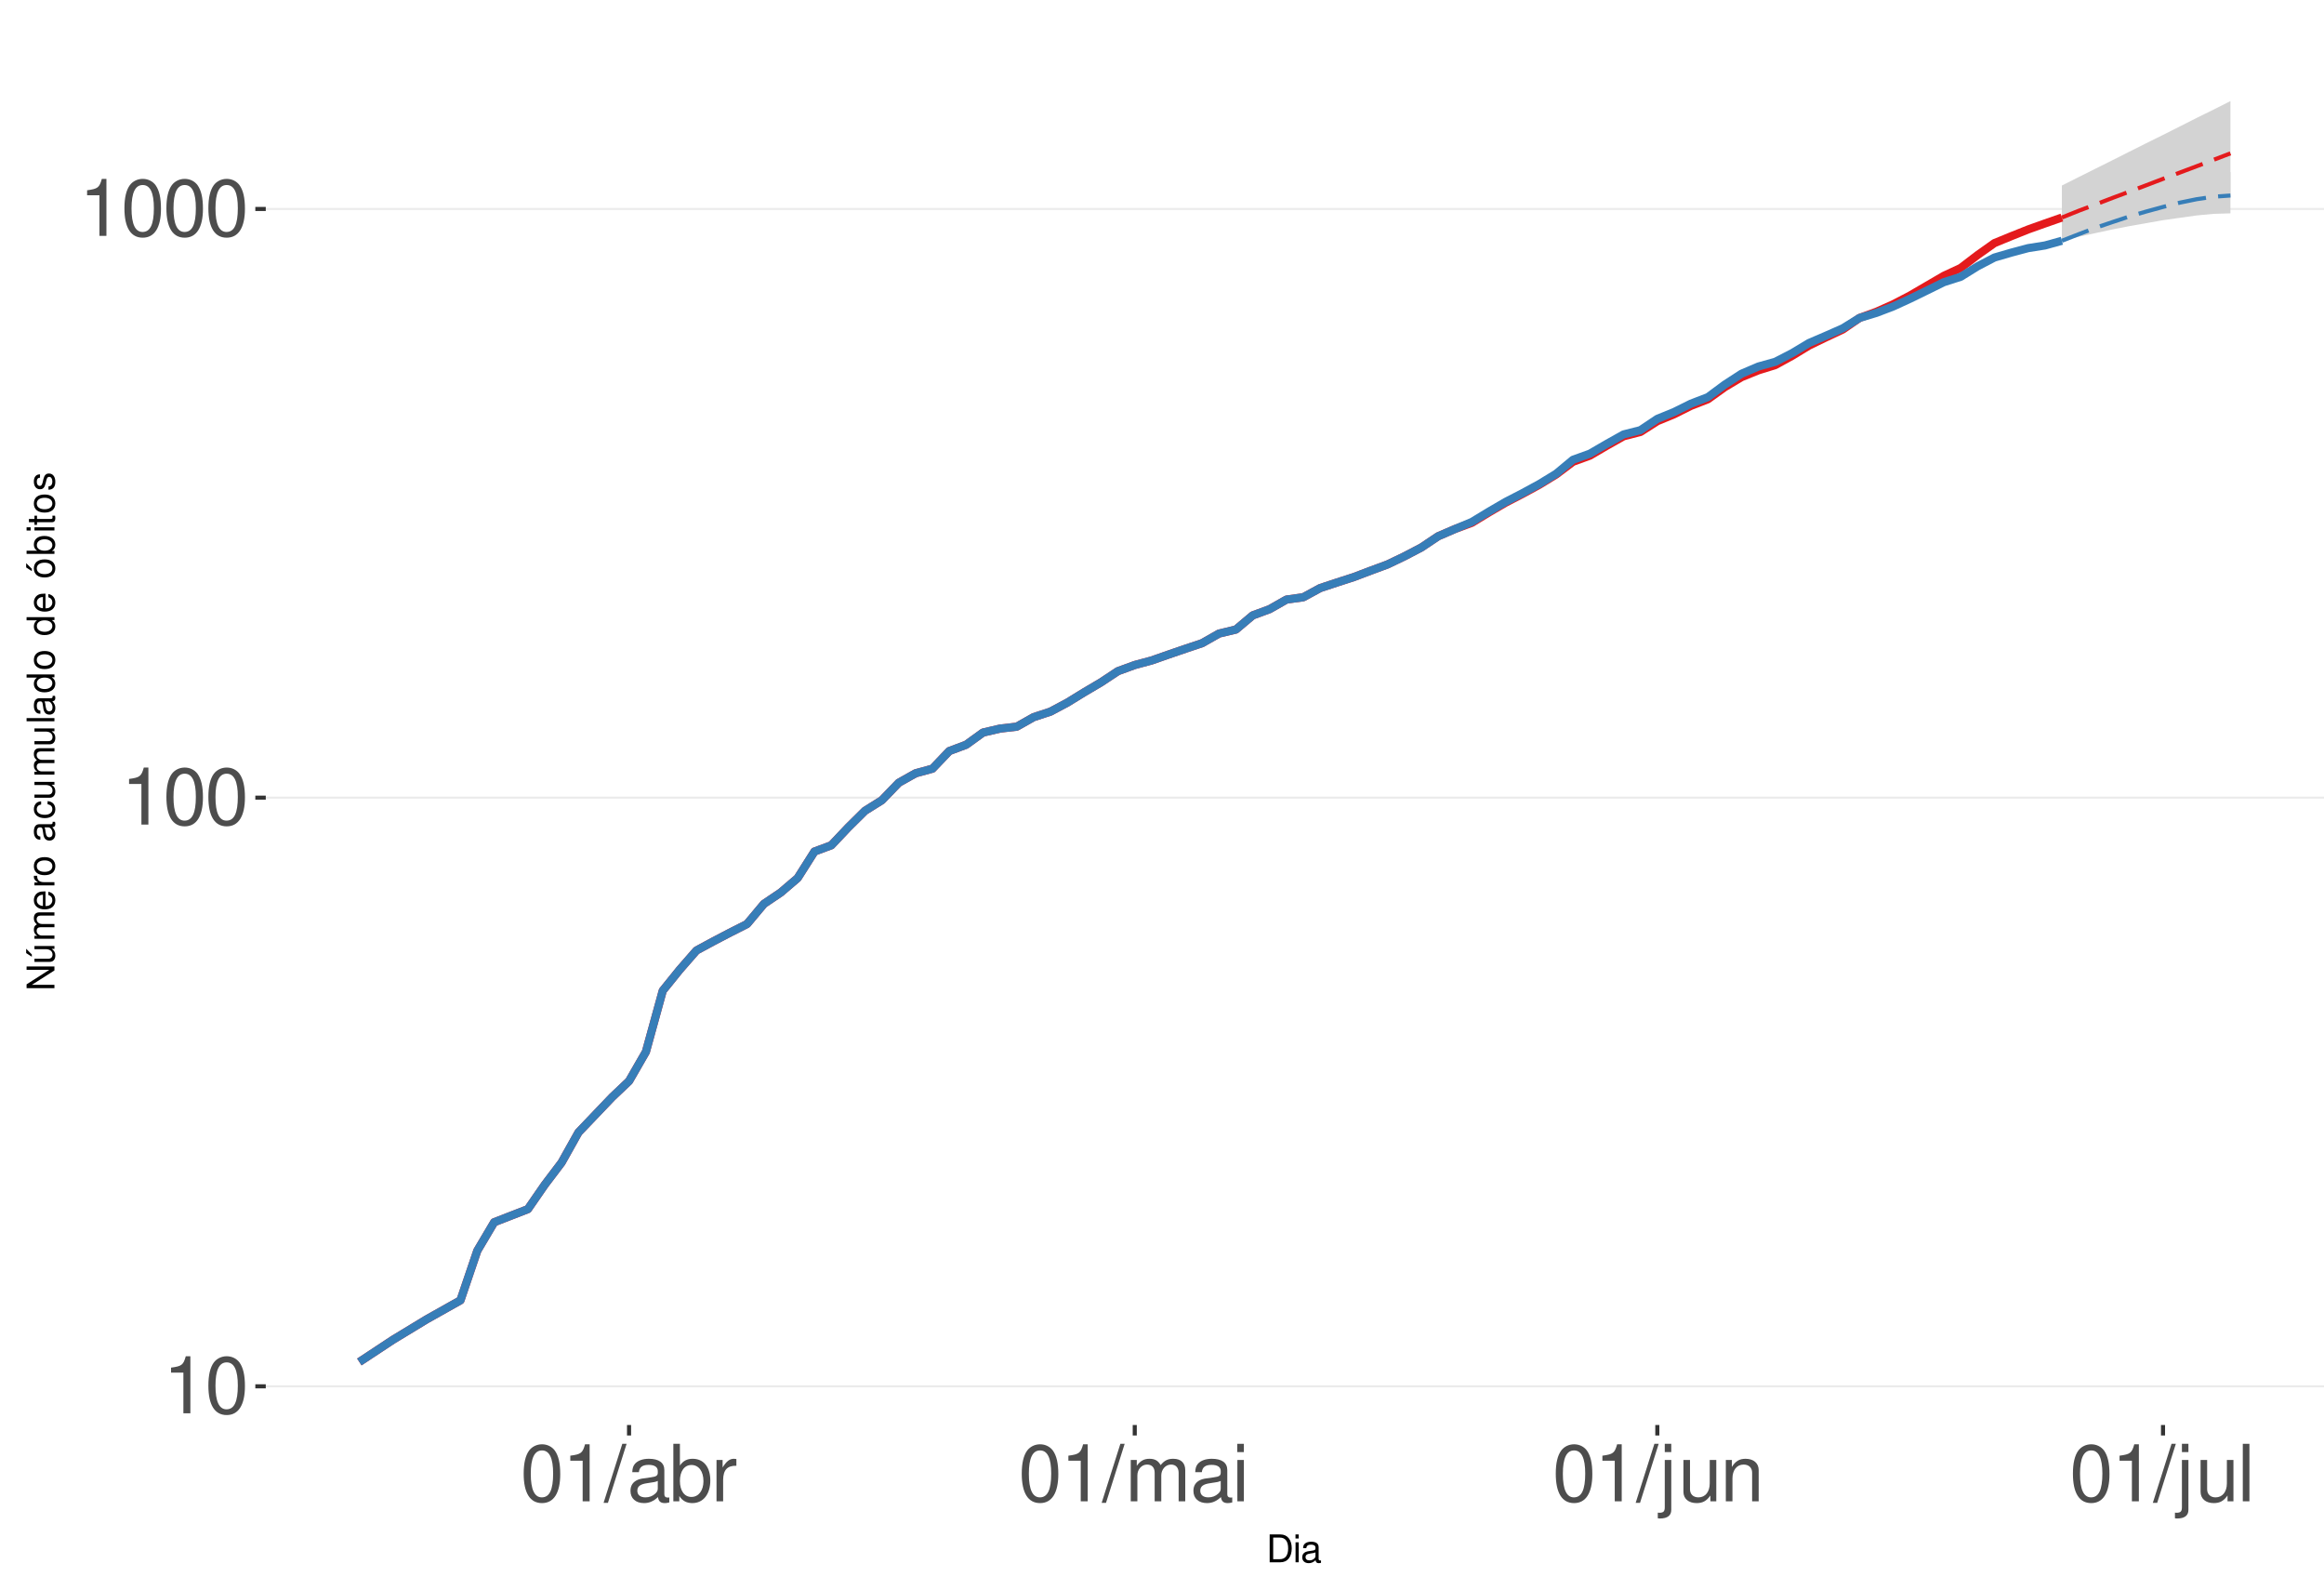
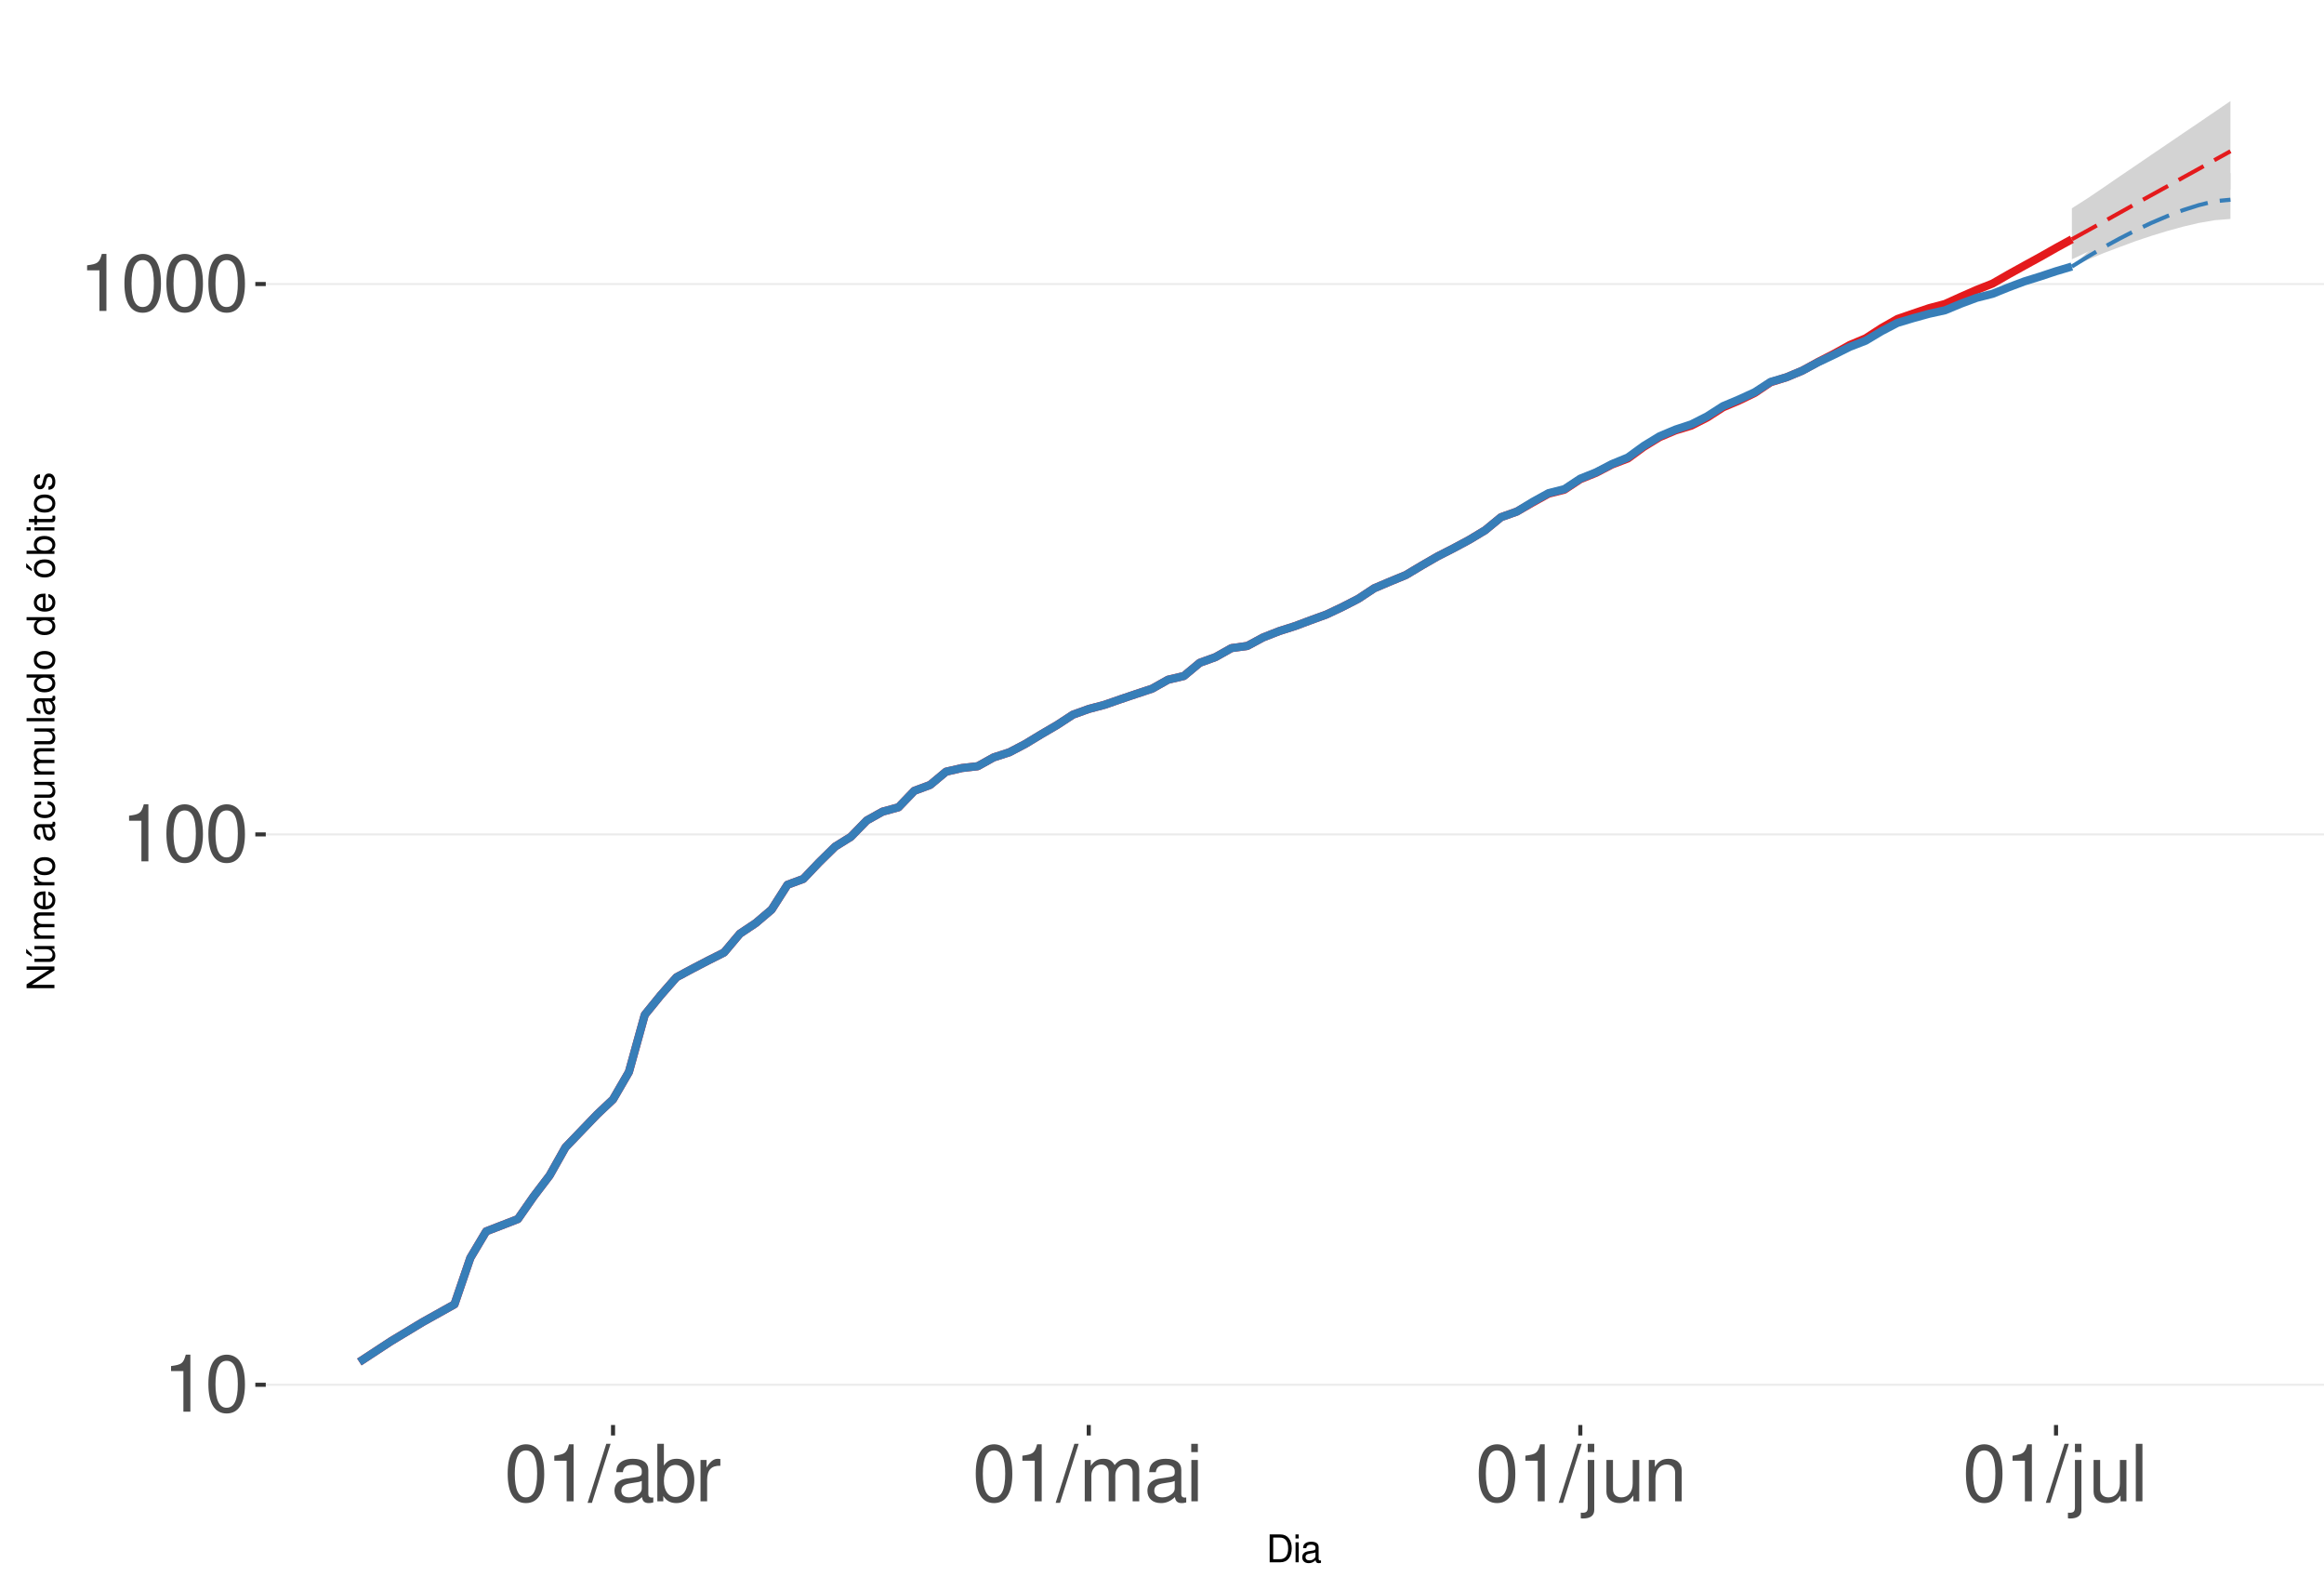
<svg xmlns="http://www.w3.org/2000/svg" xmlns:xlink="http://www.w3.org/1999/xlink" width="609pt" height="413pt" viewBox="0 0 609 413" version="1.1">
  <defs>
    <g>
      <symbol overflow="visible" id="glyph0-0">
        <path style="stroke:none;" d="" />
      </symbol>
      <symbol overflow="visible" id="glyph0-1">
        <path style="stroke:none;" d="M 5.344 -10.641 L 5.344 0 L 7.172 0 L 7.172 -14.938 L 5.969 -14.938 C 5.328 -12.641 4.922 -12.328 2.109 -11.953 L 2.109 -10.641 Z M 5.344 -10.641 " />
      </symbol>
      <symbol overflow="visible" id="glyph0-2">
        <path style="stroke:none;" d="M 5.688 -14.938 C 4.312 -14.938 3.078 -14.312 2.312 -13.297 C 1.359 -11.984 0.891 -10 0.891 -7.234 C 0.891 -2.188 2.547 0.469 5.688 0.469 C 8.781 0.469 10.469 -2.188 10.469 -7.109 C 10.469 -10 10.016 -11.938 9.047 -13.297 C 8.281 -14.328 7.062 -14.938 5.688 -14.938 Z M 5.688 -13.328 C 7.641 -13.328 8.609 -11.312 8.609 -7.266 C 8.609 -3.016 7.656 -1.031 5.641 -1.031 C 3.719 -1.031 2.75 -3.094 2.75 -7.203 C 2.75 -11.312 3.719 -13.328 5.688 -13.328 Z M 5.688 -13.328 " />
      </symbol>
      <symbol overflow="visible" id="glyph0-3">
        <path style="stroke:none;" d="M 4.734 -15.062 L -0.172 0.406 L 0.969 0.406 L 5.859 -15.062 Z M 4.734 -15.062 " />
      </symbol>
      <symbol overflow="visible" id="glyph0-4">
        <path style="stroke:none;" d="M 11.047 -1.016 C 10.859 -0.969 10.781 -0.969 10.672 -0.969 C 10.078 -0.969 9.75 -1.281 9.75 -1.812 L 9.75 -8.188 C 9.75 -10.094 8.344 -11.141 5.688 -11.141 C 4.094 -11.141 2.828 -10.672 2.094 -9.875 C 1.594 -9.312 1.391 -8.703 1.344 -7.625 L 3.078 -7.625 C 3.219 -8.938 4 -9.547 5.625 -9.547 C 7.188 -9.547 8.031 -8.969 8.031 -7.938 L 8.031 -7.484 C 8.016 -6.734 7.641 -6.469 6.234 -6.281 C 3.797 -5.969 3.422 -5.891 2.766 -5.625 C 1.516 -5.078 0.875 -4.125 0.875 -2.734 C 0.875 -0.766 2.234 0.469 4.422 0.469 C 5.781 0.469 6.875 0 8.094 -1.109 C 8.219 0 8.766 0.469 9.875 0.469 C 10.25 0.469 10.469 0.438 11.047 0.297 Z M 8.031 -3.406 C 8.031 -2.828 7.875 -2.484 7.359 -2 C 6.656 -1.359 5.797 -1.031 4.797 -1.031 C 3.453 -1.031 2.672 -1.672 2.672 -2.766 C 2.672 -3.906 3.406 -4.484 5.266 -4.75 C 7.109 -5 7.453 -5.078 8.031 -5.344 Z M 8.031 -3.406 " />
      </symbol>
      <symbol overflow="visible" id="glyph0-5">
        <path style="stroke:none;" d="M 1.109 -15.062 L 1.109 0 L 2.672 0 L 2.672 -1.391 C 3.484 -0.125 4.578 0.469 6.094 0.469 C 8.938 0.469 10.797 -1.859 10.797 -5.453 C 10.797 -8.969 9.047 -11.141 6.172 -11.141 C 4.688 -11.141 3.641 -10.578 2.828 -9.359 L 2.828 -15.062 Z M 5.844 -9.516 C 7.766 -9.516 9 -7.844 9 -5.266 C 9 -2.812 7.719 -1.141 5.844 -1.141 C 4 -1.141 2.828 -2.781 2.828 -5.328 C 2.828 -7.875 4 -9.516 5.844 -9.516 Z M 5.844 -9.516 " />
      </symbol>
      <symbol overflow="visible" id="glyph0-6">
        <path style="stroke:none;" d="M 1.422 -10.828 L 1.422 0 L 3.156 0 L 3.156 -5.625 C 3.188 -8.219 4.25 -9.375 6.625 -9.312 L 6.625 -11.078 C 6.344 -11.109 6.172 -11.141 5.969 -11.141 C 4.859 -11.141 4 -10.469 3.016 -8.859 L 3.016 -10.828 Z M 1.422 -10.828 " />
      </symbol>
      <symbol overflow="visible" id="glyph0-7">
        <path style="stroke:none;" d="M 1.453 -10.828 L 1.453 0 L 3.188 0 L 3.188 -6.797 C 3.188 -8.359 4.312 -9.625 5.719 -9.625 C 7 -9.625 7.719 -8.844 7.719 -7.453 L 7.719 0 L 9.453 0 L 9.453 -6.797 C 9.453 -8.359 10.594 -9.625 12 -9.625 C 13.266 -9.625 14 -8.812 14 -7.453 L 14 0 L 15.734 0 L 15.734 -8.125 C 15.734 -10.062 14.625 -11.141 12.594 -11.141 C 11.156 -11.141 10.281 -10.703 9.281 -9.484 C 8.641 -10.641 7.766 -11.141 6.359 -11.141 C 4.922 -11.141 3.953 -10.594 3.031 -9.297 L 3.031 -10.828 Z M 1.453 -10.828 " />
      </symbol>
      <symbol overflow="visible" id="glyph0-8">
        <path style="stroke:none;" d="M 3.094 -10.828 L 1.391 -10.828 L 1.391 0 L 3.094 0 Z M 3.094 -15.062 L 1.359 -15.062 L 1.359 -12.891 L 3.094 -12.891 Z M 3.094 -15.062 " />
      </symbol>
      <symbol overflow="visible" id="glyph0-9">
        <path style="stroke:none;" d="M 1.453 -10.828 L 1.453 1.562 C 1.453 2.641 1.109 3 0.047 3 C -0.078 3 -0.141 3 -0.375 2.969 L -0.375 4.438 C -0.172 4.484 -0.062 4.5 0.203 4.5 C 2.141 4.5 3.156 3.734 3.156 2.25 L 3.156 -10.828 Z M 3.156 -15.062 L 1.453 -15.062 L 1.453 -12.891 L 3.156 -12.891 Z M 3.156 -15.062 " />
      </symbol>
      <symbol overflow="visible" id="glyph0-10">
        <path style="stroke:none;" d="M 9.953 0 L 9.953 -10.828 L 8.234 -10.828 L 8.234 -4.688 C 8.234 -2.484 7.078 -1.031 5.281 -1.031 C 3.922 -1.031 3.062 -1.859 3.062 -3.156 L 3.062 -10.828 L 1.344 -10.828 L 1.344 -2.484 C 1.344 -0.688 2.688 0.469 4.797 0.469 C 6.375 0.469 7.391 -0.078 8.406 -1.516 L 8.406 0 Z M 9.953 0 " />
      </symbol>
      <symbol overflow="visible" id="glyph0-11">
        <path style="stroke:none;" d="M 1.453 -10.828 L 1.453 0 L 3.188 0 L 3.188 -5.969 C 3.188 -8.188 4.344 -9.625 6.109 -9.625 C 7.484 -9.625 8.344 -8.797 8.344 -7.5 L 8.344 0 L 10.062 0 L 10.062 -8.188 C 10.062 -9.984 8.719 -11.141 6.625 -11.141 C 5.016 -11.141 3.984 -10.516 3.031 -9 L 3.031 -10.828 Z M 1.453 -10.828 " />
      </symbol>
      <symbol overflow="visible" id="glyph0-12">
        <path style="stroke:none;" d="M 3.141 -15.062 L 1.406 -15.062 L 1.406 0 L 3.141 0 Z M 3.141 -15.062 " />
      </symbol>
      <symbol overflow="visible" id="glyph1-0">
        <path style="stroke:none;" d="" />
      </symbol>
      <symbol overflow="visible" id="glyph1-1">
        <path style="stroke:none;" d="M 0.891 0 L 3.703 0 C 5.547 0 6.672 -1.375 6.672 -3.656 C 6.672 -5.906 5.547 -7.297 3.703 -7.297 L 0.891 -7.297 Z M 1.812 -0.812 L 1.812 -6.469 L 3.547 -6.469 C 4.984 -6.469 5.734 -5.5 5.734 -3.641 C 5.734 -1.797 4.984 -0.812 3.547 -0.812 Z M 1.812 -0.812 " />
      </symbol>
      <symbol overflow="visible" id="glyph1-2">
        <path style="stroke:none;" d="M 1.5 -5.234 L 0.672 -5.234 L 0.672 0 L 1.5 0 Z M 1.5 -7.297 L 0.656 -7.297 L 0.656 -6.234 L 1.5 -6.234 Z M 1.5 -7.297 " />
      </symbol>
      <symbol overflow="visible" id="glyph1-3">
        <path style="stroke:none;" d="M 5.344 -0.484 C 5.266 -0.469 5.219 -0.469 5.172 -0.469 C 4.875 -0.469 4.719 -0.625 4.719 -0.875 L 4.719 -3.953 C 4.719 -4.891 4.047 -5.391 2.75 -5.391 C 1.984 -5.391 1.375 -5.172 1.016 -4.781 C 0.766 -4.516 0.672 -4.203 0.656 -3.688 L 1.484 -3.688 C 1.562 -4.328 1.938 -4.625 2.719 -4.625 C 3.484 -4.625 3.891 -4.344 3.891 -3.844 L 3.891 -3.625 C 3.875 -3.266 3.703 -3.125 3.016 -3.047 C 1.844 -2.891 1.656 -2.844 1.344 -2.719 C 0.734 -2.453 0.422 -2 0.422 -1.312 C 0.422 -0.375 1.078 0.234 2.141 0.234 C 2.797 0.234 3.328 0 3.922 -0.547 C 3.984 0 4.234 0.234 4.781 0.234 C 4.953 0.234 5.062 0.203 5.344 0.141 Z M 3.891 -1.656 C 3.891 -1.375 3.812 -1.203 3.562 -0.969 C 3.219 -0.656 2.812 -0.5 2.312 -0.5 C 1.672 -0.5 1.297 -0.812 1.297 -1.344 C 1.297 -1.891 1.656 -2.172 2.547 -2.297 C 3.438 -2.422 3.609 -2.453 3.891 -2.594 Z M 3.891 -1.656 " />
      </symbol>
      <symbol overflow="visible" id="glyph2-0">
        <path style="stroke:none;" d="" />
      </symbol>
      <symbol overflow="visible" id="glyph2-1">
        <path style="stroke:none;" d="M -7.297 -6.453 L -7.297 -5.578 L -1.328 -5.578 L -7.297 -1.766 L -7.297 -0.766 L 0 -0.766 L 0 -1.641 L -5.906 -1.641 L 0 -5.406 L 0 -6.453 Z M -7.297 -6.453 " />
      </symbol>
      <symbol overflow="visible" id="glyph2-2">
        <path style="stroke:none;" d="M 0 -4.812 L -5.234 -4.812 L -5.234 -3.984 L -2.266 -3.984 C -1.203 -3.984 -0.5 -3.438 -0.5 -2.562 C -0.5 -1.906 -0.906 -1.484 -1.531 -1.484 L -5.234 -1.484 L -5.234 -0.656 L -1.203 -0.656 C -0.328 -0.656 0.234 -1.297 0.234 -2.312 C 0.234 -3.094 -0.047 -3.578 -0.734 -4.062 L 0 -4.062 Z M -7.406 -2.953 L -5.922 -2 L -5.922 -2.594 L -7.406 -4.094 Z M -7.406 -2.953 " />
      </symbol>
      <symbol overflow="visible" id="glyph2-3">
        <path style="stroke:none;" d="M -5.234 -0.703 L 0 -0.703 L 0 -1.547 L -3.297 -1.547 C -4.047 -1.547 -4.656 -2.094 -4.656 -2.766 C -4.656 -3.391 -4.281 -3.734 -3.609 -3.734 L 0 -3.734 L 0 -4.578 L -3.297 -4.578 C -4.047 -4.578 -4.656 -5.125 -4.656 -5.812 C -4.656 -6.422 -4.266 -6.781 -3.609 -6.781 L 0 -6.781 L 0 -7.625 L -3.938 -7.625 C -4.875 -7.625 -5.391 -7.078 -5.391 -6.094 C -5.391 -5.406 -5.188 -4.984 -4.594 -4.484 C -5.156 -4.188 -5.391 -3.766 -5.391 -3.078 C -5.391 -2.375 -5.125 -1.906 -4.5 -1.469 L -5.234 -1.469 Z M -5.234 -0.703 " />
      </symbol>
      <symbol overflow="visible" id="glyph2-4">
        <path style="stroke:none;" d="M -2.344 -5.125 C -3.141 -5.125 -3.625 -5.062 -4.016 -4.922 C -4.875 -4.578 -5.391 -3.781 -5.391 -2.797 C -5.391 -1.344 -4.281 -0.406 -2.547 -0.406 C -0.812 -0.406 0.234 -1.297 0.234 -2.781 C 0.234 -3.984 -0.453 -4.812 -1.594 -5.016 L -1.594 -4.188 C -0.906 -3.953 -0.547 -3.484 -0.547 -2.812 C -0.547 -2.281 -0.781 -1.828 -1.219 -1.547 C -1.516 -1.344 -1.812 -1.281 -2.344 -1.266 Z M -3.016 -1.297 C -3.984 -1.359 -4.625 -1.953 -4.625 -2.797 C -4.625 -3.641 -3.953 -4.234 -3.016 -4.234 Z M -3.016 -1.297 " />
      </symbol>
      <symbol overflow="visible" id="glyph2-5">
        <path style="stroke:none;" d="M -5.234 -0.688 L 0 -0.688 L 0 -1.531 L -2.719 -1.531 C -3.984 -1.547 -4.547 -2.062 -4.516 -3.203 L -5.359 -3.203 C -5.375 -3.062 -5.391 -2.984 -5.391 -2.891 C -5.391 -2.344 -5.062 -1.938 -4.297 -1.453 L -5.234 -1.453 Z M -5.234 -0.688 " />
      </symbol>
      <symbol overflow="visible" id="glyph2-6">
        <path style="stroke:none;" d="M -5.391 -2.719 C -5.391 -1.234 -4.344 -0.359 -2.578 -0.359 C -0.812 -0.359 0.234 -1.234 0.234 -2.734 C 0.234 -4.203 -0.812 -5.094 -2.547 -5.094 C -4.359 -5.094 -5.391 -4.234 -5.391 -2.719 Z M -4.625 -2.734 C -4.625 -3.672 -3.844 -4.234 -2.547 -4.234 C -1.312 -4.234 -0.547 -3.656 -0.547 -2.734 C -0.547 -1.797 -1.312 -1.234 -2.578 -1.234 C -3.844 -1.234 -4.625 -1.797 -4.625 -2.734 Z M -4.625 -2.734 " />
      </symbol>
      <symbol overflow="visible" id="glyph2-7">
        <path style="stroke:none;" d="" />
      </symbol>
      <symbol overflow="visible" id="glyph2-8">
        <path style="stroke:none;" d="M -0.484 -5.344 C -0.469 -5.266 -0.469 -5.219 -0.469 -5.172 C -0.469 -4.875 -0.625 -4.719 -0.875 -4.719 L -3.953 -4.719 C -4.891 -4.719 -5.391 -4.047 -5.391 -2.75 C -5.391 -1.984 -5.172 -1.375 -4.781 -1.016 C -4.516 -0.766 -4.203 -0.672 -3.688 -0.656 L -3.688 -1.484 C -4.328 -1.562 -4.625 -1.938 -4.625 -2.719 C -4.625 -3.484 -4.344 -3.891 -3.844 -3.891 L -3.625 -3.891 C -3.266 -3.875 -3.125 -3.703 -3.047 -3.016 C -2.891 -1.844 -2.844 -1.656 -2.719 -1.344 C -2.453 -0.734 -2 -0.422 -1.312 -0.422 C -0.375 -0.422 0.234 -1.078 0.234 -2.141 C 0.234 -2.797 0 -3.328 -0.547 -3.922 C 0 -3.984 0.234 -4.234 0.234 -4.781 C 0.234 -4.953 0.203 -5.062 0.141 -5.344 Z M -1.656 -3.891 C -1.375 -3.891 -1.203 -3.812 -0.969 -3.562 C -0.656 -3.219 -0.5 -2.812 -0.5 -2.312 C -0.5 -1.672 -0.812 -1.297 -1.344 -1.297 C -1.891 -1.297 -2.172 -1.656 -2.297 -2.547 C -2.422 -3.438 -2.453 -3.609 -2.594 -3.891 Z M -1.656 -3.891 " />
      </symbol>
      <symbol overflow="visible" id="glyph2-9">
        <path style="stroke:none;" d="M -3.484 -4.703 C -3.984 -4.672 -4.312 -4.562 -4.609 -4.359 C -5.094 -4 -5.391 -3.375 -5.391 -2.641 C -5.391 -1.219 -4.266 -0.312 -2.531 -0.312 C -0.844 -0.312 0.234 -1.203 0.234 -2.625 C 0.234 -3.875 -0.516 -4.672 -1.797 -4.766 L -1.797 -3.938 C -0.953 -3.797 -0.547 -3.359 -0.547 -2.656 C -0.547 -1.734 -1.297 -1.188 -2.531 -1.188 C -3.844 -1.188 -4.625 -1.719 -4.625 -2.625 C -4.625 -3.328 -4.203 -3.766 -3.484 -3.875 Z M -3.484 -4.703 " />
      </symbol>
      <symbol overflow="visible" id="glyph2-10">
        <path style="stroke:none;" d="M 0 -4.812 L -5.234 -4.812 L -5.234 -3.984 L -2.266 -3.984 C -1.203 -3.984 -0.5 -3.438 -0.5 -2.562 C -0.5 -1.906 -0.906 -1.484 -1.531 -1.484 L -5.234 -1.484 L -5.234 -0.656 L -1.203 -0.656 C -0.328 -0.656 0.234 -1.297 0.234 -2.312 C 0.234 -3.094 -0.047 -3.578 -0.734 -4.062 L 0 -4.062 Z M 0 -4.812 " />
      </symbol>
      <symbol overflow="visible" id="glyph2-11">
        <path style="stroke:none;" d="M -7.297 -1.516 L -7.297 -0.688 L 0 -0.688 L 0 -1.516 Z M -7.297 -1.516 " />
      </symbol>
      <symbol overflow="visible" id="glyph2-12">
        <path style="stroke:none;" d="M -7.297 -4.953 L -7.297 -4.125 L -4.578 -4.125 C -5.109 -3.766 -5.391 -3.203 -5.391 -2.516 C -5.391 -1.156 -4.297 -0.266 -2.625 -0.266 C -0.859 -0.266 0.234 -1.125 0.234 -2.547 C 0.234 -3.266 -0.047 -3.766 -0.688 -4.203 L 0 -4.203 L 0 -4.953 Z M -4.609 -2.656 C -4.609 -3.547 -3.812 -4.125 -2.562 -4.125 C -1.344 -4.125 -0.547 -3.547 -0.547 -2.656 C -0.547 -1.734 -1.359 -1.125 -2.578 -1.125 C -3.797 -1.125 -4.609 -1.734 -4.609 -2.656 Z M -4.609 -2.656 " />
      </symbol>
      <symbol overflow="visible" id="glyph2-13">
        <path style="stroke:none;" d="M -5.391 -2.719 C -5.391 -1.234 -4.344 -0.359 -2.578 -0.359 C -0.812 -0.359 0.234 -1.234 0.234 -2.734 C 0.234 -4.203 -0.812 -5.094 -2.547 -5.094 C -4.359 -5.094 -5.391 -4.234 -5.391 -2.719 Z M -4.625 -2.734 C -4.625 -3.672 -3.844 -4.234 -2.547 -4.234 C -1.312 -4.234 -0.547 -3.656 -0.547 -2.734 C -0.547 -1.797 -1.312 -1.234 -2.578 -1.234 C -3.844 -1.234 -4.625 -1.797 -4.625 -2.734 Z M -7.406 -2.984 L -5.922 -2.016 L -5.922 -2.625 L -7.406 -4.109 Z M -7.406 -2.984 " />
      </symbol>
      <symbol overflow="visible" id="glyph2-14">
        <path style="stroke:none;" d="M -7.297 -0.547 L 0 -0.547 L 0 -1.297 L -0.672 -1.297 C -0.062 -1.688 0.234 -2.219 0.234 -2.953 C 0.234 -4.328 -0.906 -5.234 -2.641 -5.234 C -4.344 -5.234 -5.391 -4.375 -5.391 -2.984 C -5.391 -2.266 -5.125 -1.766 -4.531 -1.375 L -7.297 -1.375 Z M -4.609 -2.828 C -4.609 -3.766 -3.797 -4.359 -2.547 -4.359 C -1.359 -4.359 -0.547 -3.734 -0.547 -2.828 C -0.547 -1.938 -1.344 -1.375 -2.578 -1.375 C -3.812 -1.375 -4.609 -1.938 -4.609 -2.828 Z M -4.609 -2.828 " />
      </symbol>
      <symbol overflow="visible" id="glyph2-15">
        <path style="stroke:none;" d="M -5.234 -1.5 L -5.234 -0.672 L 0 -0.672 L 0 -1.5 Z M -7.297 -1.5 L -7.297 -0.656 L -6.234 -0.656 L -6.234 -1.5 Z M -7.297 -1.5 " />
      </symbol>
      <symbol overflow="visible" id="glyph2-16">
        <path style="stroke:none;" d="M -5.234 -2.547 L -5.234 -1.688 L -6.688 -1.688 L -6.688 -0.844 L -5.234 -0.844 L -5.234 -0.141 L -4.562 -0.141 L -4.562 -0.844 L -0.594 -0.844 C -0.062 -0.844 0.234 -1.203 0.234 -1.859 C 0.234 -2.078 0.203 -2.266 0.156 -2.547 L -0.547 -2.547 C -0.516 -2.422 -0.5 -2.312 -0.5 -2.141 C -0.5 -1.781 -0.594 -1.688 -0.969 -1.688 L -4.562 -1.688 L -4.562 -2.547 Z M -5.234 -2.547 " />
      </symbol>
      <symbol overflow="visible" id="glyph2-17">
        <path style="stroke:none;" d="M -3.781 -4.375 C -4.812 -4.375 -5.391 -3.688 -5.391 -2.484 C -5.391 -1.266 -4.766 -0.469 -3.797 -0.469 C -2.969 -0.469 -2.578 -0.891 -2.281 -2.125 L -2.094 -2.906 C -1.953 -3.484 -1.734 -3.719 -1.375 -3.719 C -0.875 -3.719 -0.547 -3.234 -0.547 -2.5 C -0.547 -2.047 -0.672 -1.672 -0.891 -1.453 C -1.047 -1.328 -1.188 -1.266 -1.562 -1.219 L -1.562 -0.344 C -0.344 -0.375 0.234 -1.062 0.234 -2.438 C 0.234 -3.75 -0.422 -4.594 -1.438 -4.594 C -2.203 -4.594 -2.641 -4.156 -2.891 -3.109 L -3.078 -2.312 C -3.234 -1.625 -3.453 -1.344 -3.828 -1.344 C -4.312 -1.344 -4.625 -1.766 -4.625 -2.453 C -4.625 -3.125 -4.328 -3.484 -3.781 -3.5 Z M -3.781 -4.375 " />
      </symbol>
    </g>
    <clipPath id="clip1">
      <path d="M 69.645 9.961 L 609 9.961 L 609 373.328 L 69.645 373.328 Z M 69.645 9.961 " />
    </clipPath>
    <clipPath id="clip2">
      <path d="M 69.645 362 L 609 362 L 609 364 L 69.645 364 Z M 69.645 362 " />
    </clipPath>
    <clipPath id="clip3">
-       <path d="M 69.645 208 L 609 208 L 609 210 L 69.645 210 Z M 69.645 208 " />
+       <path d="M 69.645 218 L 609 218 L 609 219 L 69.645 219 Z M 69.645 218 " />
    </clipPath>
    <clipPath id="clip4">
-       <path d="M 69.645 54 L 609 54 L 609 56 L 69.645 56 Z M 69.645 54 " />
+       <path d="M 69.645 74 L 609 74 L 609 75 L 69.645 75 Z M 69.645 74 " />
    </clipPath>
  </defs>
  <g id="surface333">
    <rect x="0" y="0" width="609" height="413" style="fill:rgb(100%,100%,100%);fill-opacity:1;stroke:none;" />
    <rect x="0" y="0" width="609" height="413" style="fill:rgb(100%,100%,100%);fill-opacity:1;stroke:none;" />
    <path style="fill:none;stroke-width:1.067;stroke-linecap:round;stroke-linejoin:round;stroke:rgb(100%,100%,100%);stroke-opacity:1;stroke-miterlimit:10;" d="M 0 413 L 609 413 L 609 0 L 0 0 Z M 0 413 " />
    <g clip-path="url(#clip1)" clip-rule="nonzero">
      <path style=" stroke:none;fill-rule:nonzero;fill:rgb(100%,100%,100%);fill-opacity:1;" d="M 69.645 373.328 L 609 373.328 L 609 9.961 L 69.645 9.961 Z M 69.645 373.328 " />
    </g>
    <g clip-path="url(#clip2)" clip-rule="nonzero">
-       <path style="fill:none;stroke-width:0.533;stroke-linecap:butt;stroke-linejoin:round;stroke:rgb(92.157%,92.157%,92.157%);stroke-opacity:1;stroke-miterlimit:10;" d="M 69.645 363.195 L 609 363.195 " />
+       <path style="fill:none;stroke-width:0.533;stroke-linecap:butt;stroke-linejoin:round;stroke:rgb(92.157%,92.157%,92.157%);stroke-opacity:1;stroke-miterlimit:10;" d="M 69.645 362.781 L 609 362.781 " />
    </g>
    <g clip-path="url(#clip3)" clip-rule="nonzero">
-       <path style="fill:none;stroke-width:0.533;stroke-linecap:butt;stroke-linejoin:round;stroke:rgb(92.157%,92.157%,92.157%);stroke-opacity:1;stroke-miterlimit:10;" d="M 69.645 208.969 L 609 208.969 " />
+       <path style="fill:none;stroke-width:0.533;stroke-linecap:butt;stroke-linejoin:round;stroke:rgb(92.157%,92.157%,92.157%);stroke-opacity:1;stroke-miterlimit:10;" d="M 69.645 218.598 L 609 218.598 " />
    </g>
    <g clip-path="url(#clip4)" clip-rule="nonzero">
-       <path style="fill:none;stroke-width:0.533;stroke-linecap:butt;stroke-linejoin:round;stroke:rgb(92.157%,92.157%,92.157%);stroke-opacity:1;stroke-miterlimit:10;" d="M 69.645 54.746 L 609 54.746 " />
-     </g>
-     <path style=" stroke:none;fill-rule:nonzero;fill:rgb(82.745%,82.745%,82.745%);fill-opacity:1;" d="M 540.312 48.605 L 544.727 46.379 L 549.145 44.172 L 553.562 41.977 L 557.98 39.746 L 562.398 37.531 L 566.816 35.34 L 571.23 33.121 L 575.648 30.883 L 580.066 28.711 L 584.484 26.48 L 584.484 51.414 L 580.066 52.504 L 575.648 53.68 L 571.23 54.812 L 566.816 55.961 L 562.398 57.129 L 557.98 58.25 L 553.562 59.391 L 549.145 60.547 L 544.727 61.652 L 540.312 63.004 Z M 540.312 48.605 " />
-     <path style=" stroke:none;fill-rule:nonzero;fill:rgb(82.745%,82.745%,82.745%);fill-opacity:1;" d="M 540.312 63.078 L 544.727 60.328 L 549.145 57.828 L 553.562 55.484 L 557.98 53.285 L 562.398 51.285 L 566.816 49.465 L 571.23 47.875 L 575.648 46.5 L 580.066 45.559 L 584.484 45.094 L 584.484 55.895 L 580.066 56.027 L 575.648 56.441 L 571.23 57.062 L 566.816 57.688 L 562.398 58.461 L 557.98 59.246 L 553.562 60.109 L 549.145 61.062 L 544.727 62.023 Z M 540.312 63.078 " />
-     <path style="fill:none;stroke-width:2.134;stroke-linecap:butt;stroke-linejoin:round;stroke:rgb(89.412%,10.196%,10.98%);stroke-opacity:1;stroke-miterlimit:10;" d="M 94.16 356.812 L 102.996 350.984 L 111.832 345.621 L 120.664 340.66 L 125.082 327.656 L 129.5 320.203 L 138.336 316.77 L 142.75 310.387 L 147.168 304.559 L 151.586 296.668 L 160.422 287.414 L 164.84 283.227 L 169.254 275.566 L 173.672 259.543 L 178.09 254.07 L 182.508 249.012 L 186.926 246.621 L 191.344 244.312 L 195.758 242.078 L 200.176 236.801 L 204.594 233.824 L 209.012 230.051 L 213.43 223.086 L 217.848 221.449 L 222.262 216.777 L 226.68 212.406 L 231.098 209.645 L 235.516 205.066 L 239.934 202.586 L 244.352 201.379 L 248.766 196.758 L 253.184 195.105 L 257.602 191.914 L 262.02 190.883 L 266.438 190.375 L 270.855 187.883 L 275.27 186.434 L 279.688 184.082 L 284.105 181.367 L 288.523 178.758 L 292.941 175.836 L 297.359 174.223 L 301.773 173.035 L 306.191 171.488 L 310.609 169.973 L 315.027 168.492 L 319.445 165.98 L 323.863 164.93 L 328.277 161.219 L 332.695 159.594 L 337.113 157.078 L 341.531 156.465 L 345.949 154.062 L 350.367 152.602 L 354.781 151.176 L 359.199 149.5 L 363.617 147.867 L 368.035 145.746 L 372.453 143.441 L 376.871 140.488 L 381.285 138.586 L 385.703 136.969 L 390.121 134.277 L 394.539 131.695 L 398.957 129.41 L 403.375 127.004 L 407.793 124.301 L 412.207 120.977 L 416.625 119.375 L 421.043 116.789 L 425.461 114.301 L 429.879 113.168 L 434.297 110.344 L 438.711 108.527 L 443.129 106.32 L 447.547 104.605 L 451.965 101.438 L 456.383 98.801 L 460.801 97.016 L 465.215 95.645 L 469.633 93.223 L 474.051 90.539 L 478.469 88.402 L 482.887 86.332 L 487.305 83.289 L 491.719 81.668 L 496.137 79.695 L 500.555 77.402 L 504.973 74.82 L 509.391 72.25 L 513.809 70.195 L 518.223 66.82 L 522.641 63.688 L 527.059 61.875 L 531.477 60.109 L 535.895 58.535 L 540.312 56.992 " />
-     <path style="fill:none;stroke-width:1.067;stroke-linecap:butt;stroke-linejoin:round;stroke:rgb(89.412%,10.196%,10.98%);stroke-opacity:1;stroke-dasharray:7.469,3.201;stroke-miterlimit:10;" d="M 540.312 56.992 L 544.727 55.215 L 549.145 53.551 L 553.562 51.859 L 557.98 50.211 L 562.398 48.543 L 566.816 46.855 L 571.23 45.207 L 575.648 43.543 L 580.066 41.867 L 584.484 40.176 " />
-     <path style="fill:none;stroke-width:2.134;stroke-linecap:butt;stroke-linejoin:round;stroke:rgb(21.569%,49.412%,72.157%);stroke-opacity:1;stroke-miterlimit:10;" d="M 94.16 356.812 L 102.996 350.984 L 111.832 345.621 L 120.664 340.66 L 125.082 327.656 L 129.5 320.203 L 138.336 316.77 L 142.75 310.387 L 147.168 304.559 L 151.586 296.668 L 160.422 287.414 L 164.84 283.227 L 169.254 275.566 L 173.672 259.543 L 178.09 254.07 L 182.508 249.012 L 186.926 246.621 L 191.344 244.312 L 195.758 242.078 L 200.176 236.801 L 204.594 233.824 L 209.012 230.051 L 213.43 223.086 L 217.848 221.449 L 222.262 216.777 L 226.68 212.406 L 231.098 209.645 L 235.516 205.066 L 239.934 202.586 L 244.352 201.379 L 248.766 196.758 L 253.184 195.105 L 257.602 191.914 L 262.02 190.883 L 266.438 190.375 L 270.855 187.883 L 275.27 186.434 L 279.688 184.082 L 284.105 181.367 L 288.523 178.758 L 292.941 175.836 L 297.359 174.223 L 301.773 173.035 L 306.191 171.488 L 310.609 169.973 L 315.027 168.492 L 319.445 165.98 L 323.863 164.93 L 328.277 161.219 L 332.695 159.594 L 337.113 157.078 L 341.531 156.465 L 345.949 154.062 L 350.367 152.602 L 354.781 151.176 L 359.199 149.5 L 363.617 147.867 L 368.035 145.746 L 372.453 143.441 L 376.871 140.488 L 381.285 138.586 L 385.703 136.738 L 390.121 134.059 L 394.539 131.484 L 398.957 129.207 L 403.375 126.805 L 407.793 124.109 L 412.207 120.441 L 416.625 118.852 L 421.043 116.285 L 425.461 113.812 L 429.879 112.691 L 434.297 109.734 L 438.711 107.93 L 443.129 105.742 L 447.547 104.043 L 451.965 100.77 L 456.383 97.902 L 460.801 96.016 L 465.215 94.785 L 469.633 92.512 L 474.051 89.859 L 478.469 87.961 L 482.887 86.012 L 487.305 83.289 L 491.719 81.969 L 496.137 80.281 L 500.555 78.254 L 504.973 76.098 L 509.391 73.922 L 513.809 72.512 L 518.223 69.773 L 522.641 67.469 L 527.059 66.184 L 531.477 65.004 L 535.895 64.305 L 540.312 63.078 " />
-     <path style="fill:none;stroke-width:1.067;stroke-linecap:butt;stroke-linejoin:round;stroke:rgb(21.569%,49.412%,72.157%);stroke-opacity:1;stroke-dasharray:7.469,3.201;stroke-miterlimit:10;" d="M 540.312 63.078 L 544.727 61.355 L 549.145 59.676 L 553.562 58.18 L 557.98 56.715 L 562.398 55.418 L 566.816 54.211 L 571.23 53.09 L 575.648 52.184 L 580.066 51.539 L 584.484 51.223 " />
-     <g style="fill:rgb(30.196%,30.196%,30.196%);fill-opacity:1;">
-       <use xlink:href="#glyph0-1" x="42.715" y="370.249" />
-       <use xlink:href="#glyph0-2" x="53.715" y="370.249" />
-     </g>
-     <g style="fill:rgb(30.196%,30.196%,30.196%);fill-opacity:1;">
-       <use xlink:href="#glyph0-1" x="31.715" y="216.022" />
-       <use xlink:href="#glyph0-2" x="42.715" y="216.022" />
-       <use xlink:href="#glyph0-2" x="53.715" y="216.022" />
-     </g>
-     <g style="fill:rgb(30.196%,30.196%,30.196%);fill-opacity:1;">
-       <use xlink:href="#glyph0-1" x="20.715" y="61.8" />
-       <use xlink:href="#glyph0-2" x="31.715" y="61.8" />
-       <use xlink:href="#glyph0-2" x="42.715" y="61.8" />
-       <use xlink:href="#glyph0-2" x="53.715" y="61.8" />
-     </g>
-     <path style="fill:none;stroke-width:1.067;stroke-linecap:butt;stroke-linejoin:round;stroke:rgb(20%,20%,20%);stroke-opacity:1;stroke-miterlimit:10;" d="M 66.906 363.195 L 69.645 363.195 " />
-     <path style="fill:none;stroke-width:1.067;stroke-linecap:butt;stroke-linejoin:round;stroke:rgb(20%,20%,20%);stroke-opacity:1;stroke-miterlimit:10;" d="M 66.906 208.969 L 69.645 208.969 " />
-     <path style="fill:none;stroke-width:1.067;stroke-linecap:butt;stroke-linejoin:round;stroke:rgb(20%,20%,20%);stroke-opacity:1;stroke-miterlimit:10;" d="M 66.906 54.746 L 69.645 54.746 " />
-     <path style="fill:none;stroke-width:1.067;stroke-linecap:butt;stroke-linejoin:round;stroke:rgb(20%,20%,20%);stroke-opacity:1;stroke-miterlimit:10;" d="M 164.84 376.07 L 164.84 373.328 " />
-     <path style="fill:none;stroke-width:1.067;stroke-linecap:butt;stroke-linejoin:round;stroke:rgb(20%,20%,20%);stroke-opacity:1;stroke-miterlimit:10;" d="M 297.359 376.07 L 297.359 373.328 " />
-     <path style="fill:none;stroke-width:1.067;stroke-linecap:butt;stroke-linejoin:round;stroke:rgb(20%,20%,20%);stroke-opacity:1;stroke-miterlimit:10;" d="M 434.297 376.07 L 434.297 373.328 " />
-     <path style="fill:none;stroke-width:1.067;stroke-linecap:butt;stroke-linejoin:round;stroke:rgb(20%,20%,20%);stroke-opacity:1;stroke-miterlimit:10;" d="M 566.816 376.07 L 566.816 373.328 " />
-     <g style="fill:rgb(30.196%,30.196%,30.196%);fill-opacity:1;">
-       <use xlink:href="#glyph0-2" x="136.34" y="393.315" />
-       <use xlink:href="#glyph0-1" x="147.34" y="393.315" />
-       <use xlink:href="#glyph0-3" x="158.34" y="393.315" />
-       <use xlink:href="#glyph0-4" x="164.34" y="393.315" />
-       <use xlink:href="#glyph0-5" x="175.34" y="393.315" />
-       <use xlink:href="#glyph0-6" x="186.34" y="393.315" />
-     </g>
-     <g style="fill:rgb(30.196%,30.196%,30.196%);fill-opacity:1;">
-       <use xlink:href="#glyph0-2" x="266.859" y="393.315" />
-       <use xlink:href="#glyph0-1" x="277.859" y="393.315" />
-       <use xlink:href="#glyph0-3" x="288.859" y="393.315" />
-       <use xlink:href="#glyph0-7" x="294.859" y="393.315" />
-       <use xlink:href="#glyph0-4" x="311.859" y="393.315" />
-       <use xlink:href="#glyph0-8" x="322.859" y="393.315" />
-     </g>
-     <g style="fill:rgb(30.196%,30.196%,30.196%);fill-opacity:1;">
-       <use xlink:href="#glyph0-2" x="406.797" y="393.315" />
-       <use xlink:href="#glyph0-1" x="417.797" y="393.315" />
-       <use xlink:href="#glyph0-3" x="428.797" y="393.315" />
-       <use xlink:href="#glyph0-9" x="434.797" y="393.315" />
-       <use xlink:href="#glyph0-10" x="439.797" y="393.315" />
-       <use xlink:href="#glyph0-11" x="450.797" y="393.315" />
-     </g>
-     <g style="fill:rgb(30.196%,30.196%,30.196%);fill-opacity:1;">
-       <use xlink:href="#glyph0-2" x="542.316" y="393.315" />
-       <use xlink:href="#glyph0-1" x="553.316" y="393.315" />
-       <use xlink:href="#glyph0-3" x="564.316" y="393.315" />
-       <use xlink:href="#glyph0-9" x="570.316" y="393.315" />
-       <use xlink:href="#glyph0-10" x="575.316" y="393.315" />
-       <use xlink:href="#glyph0-12" x="586.316" y="393.315" />
+       <path style="fill:none;stroke-width:0.533;stroke-linecap:butt;stroke-linejoin:round;stroke:rgb(92.157%,92.157%,92.157%);stroke-opacity:1;stroke-miterlimit:10;" d="M 69.645 74.41 L 609 74.41 " />
+     </g>
+     <path style=" stroke:none;fill-rule:nonzero;fill:rgb(82.745%,82.745%,82.745%);fill-opacity:1;" d="M 542.93 54.562 L 547.086 51.926 L 551.242 49.105 L 555.398 46.246 L 559.551 43.434 L 563.707 40.598 L 567.863 37.781 L 572.02 34.949 L 576.172 32.145 L 580.328 29.309 L 584.484 26.48 L 584.484 49.652 L 580.328 51.492 L 576.172 53.297 L 572.02 55.113 L 567.863 56.934 L 563.707 58.758 L 559.551 60.539 L 555.398 62.371 L 551.242 64.207 L 547.086 65.988 L 542.93 67.934 Z M 542.93 54.562 " />
+     <path style=" stroke:none;fill-rule:nonzero;fill:rgb(82.745%,82.745%,82.745%);fill-opacity:1;" d="M 542.93 69.824 L 547.086 66.043 L 551.242 62.527 L 555.398 59.297 L 559.551 56.32 L 563.707 53.656 L 567.863 51.23 L 572.02 49.062 L 576.172 47.254 L 580.328 45.887 L 584.484 45.336 L 584.484 57.359 L 580.328 57.695 L 576.172 58.418 L 572.02 59.395 L 567.863 60.539 L 563.707 61.805 L 559.551 63.203 L 555.398 64.742 L 551.242 66.316 L 547.086 68.047 Z M 542.93 69.824 " />
+     <path style="fill:none;stroke-width:2.134;stroke-linecap:butt;stroke-linejoin:round;stroke:rgb(89.412%,10.196%,10.98%);stroke-opacity:1;stroke-miterlimit:10;" d="M 94.16 356.812 L 102.473 351.363 L 110.781 346.352 L 119.094 341.711 L 123.25 329.555 L 127.402 322.59 L 135.715 319.375 L 139.871 313.41 L 144.023 307.961 L 148.18 300.586 L 156.492 291.934 L 160.645 288.02 L 164.801 280.855 L 168.957 265.875 L 173.113 260.762 L 177.266 256.031 L 181.422 253.797 L 185.578 251.637 L 189.734 249.547 L 193.887 244.613 L 198.043 241.832 L 202.199 238.301 L 206.355 231.793 L 210.508 230.262 L 214.664 225.895 L 218.82 221.809 L 222.977 219.227 L 227.129 214.949 L 231.285 212.629 L 235.441 211.5 L 239.598 207.18 L 243.75 205.633 L 247.906 202.168 L 252.062 201.211 L 256.219 200.738 L 260.371 198.426 L 264.527 197.082 L 268.684 194.898 L 272.84 192.379 L 276.992 189.953 L 281.148 187.238 L 285.305 185.738 L 289.461 184.637 L 293.613 183.195 L 297.77 181.789 L 301.926 180.414 L 306.082 178.074 L 310.234 177.098 L 314.391 173.645 L 318.547 172.137 L 322.703 169.797 L 326.855 169.223 L 331.012 166.988 L 335.168 165.359 L 339.324 164.035 L 343.477 162.484 L 347.633 160.969 L 351.789 159.004 L 355.945 156.867 L 360.098 154.121 L 364.254 152.359 L 368.41 150.645 L 372.566 148.156 L 376.719 145.762 L 380.875 143.645 L 385.031 141.414 L 389.188 138.91 L 393.34 135.496 L 397.496 134.02 L 401.652 131.633 L 405.809 129.332 L 409.961 128.289 L 414.117 125.535 L 418.273 123.859 L 422.43 121.691 L 426.582 120.113 L 430.738 117.07 L 434.895 114.523 L 439.051 112.766 L 443.203 111.508 L 447.359 109.391 L 451.516 106.711 L 455.672 104.953 L 459.824 102.949 L 463.98 100.148 L 468.137 98.84 L 472.293 97.105 L 476.445 94.809 L 480.602 92.676 L 484.758 90.371 L 488.914 88.621 L 493.066 85.93 L 497.223 83.566 L 501.379 82.133 L 505.535 80.73 L 509.688 79.633 L 513.844 77.754 L 518 75.934 L 522.156 74.285 L 526.309 71.895 L 530.465 69.594 L 534.621 67.316 L 538.777 64.957 L 542.93 62.684 " />
+     <path style="fill:none;stroke-width:1.067;stroke-linecap:butt;stroke-linejoin:round;stroke:rgb(89.412%,10.196%,10.98%);stroke-opacity:1;stroke-dasharray:7.469,3.201;stroke-miterlimit:10;" d="M 542.93 62.684 L 547.086 60.391 L 551.242 58.078 L 555.398 55.758 L 559.551 53.434 L 567.863 48.855 L 572.02 46.527 L 576.172 44.242 L 580.328 41.926 L 584.484 39.621 " />
+     <path style="fill:none;stroke-width:2.134;stroke-linecap:butt;stroke-linejoin:round;stroke:rgb(21.569%,49.412%,72.157%);stroke-opacity:1;stroke-miterlimit:10;" d="M 94.16 356.812 L 102.473 351.363 L 110.781 346.352 L 119.094 341.711 L 123.25 329.555 L 127.402 322.59 L 135.715 319.375 L 139.871 313.41 L 144.023 307.961 L 148.18 300.586 L 156.492 291.934 L 160.645 288.02 L 164.801 280.855 L 168.957 265.875 L 173.113 260.762 L 177.266 256.031 L 181.422 253.797 L 185.578 251.637 L 189.734 249.547 L 193.887 244.613 L 198.043 241.832 L 202.199 238.301 L 206.355 231.793 L 210.508 230.262 L 214.664 225.895 L 218.82 221.809 L 222.977 219.227 L 227.129 214.949 L 231.285 212.629 L 235.441 211.5 L 239.598 207.18 L 243.75 205.633 L 247.906 202.168 L 252.062 201.211 L 256.219 200.738 L 260.371 198.426 L 264.527 197.082 L 268.684 194.898 L 272.84 192.379 L 276.992 189.953 L 281.148 187.238 L 285.305 185.738 L 289.461 184.637 L 293.613 183.195 L 297.77 181.789 L 301.926 180.414 L 306.082 178.074 L 310.234 177.098 L 314.391 173.645 L 318.547 172.137 L 322.703 169.797 L 326.855 169.223 L 331.012 166.988 L 335.168 165.359 L 339.324 164.035 L 343.477 162.484 L 347.633 160.969 L 351.789 159.004 L 355.945 156.867 L 360.098 154.121 L 364.254 152.359 L 368.41 150.645 L 372.566 148.156 L 376.719 145.762 L 380.875 143.645 L 385.031 141.414 L 389.188 138.91 L 393.34 135.496 L 397.496 134.02 L 401.652 131.477 L 405.809 129.184 L 409.961 128.141 L 414.117 125.395 L 418.273 123.723 L 422.43 121.559 L 426.582 119.852 L 430.738 116.82 L 434.895 114.285 L 439.051 112.535 L 443.203 111.168 L 447.359 109.062 L 451.516 106.398 L 455.672 104.648 L 459.824 102.75 L 463.98 100.051 L 468.137 98.84 L 472.293 97.105 L 476.445 94.895 L 480.602 92.93 L 484.758 90.859 L 488.914 89.25 L 493.066 86.762 L 497.223 84.59 L 501.379 83.348 L 505.535 82.203 L 509.688 81.289 L 513.844 79.566 L 518 78.02 L 522.156 76.969 L 526.309 75.293 L 530.465 73.727 L 534.621 72.438 L 538.777 71.059 L 542.93 69.824 " />
+     <path style="fill:none;stroke-width:1.067;stroke-linecap:butt;stroke-linejoin:round;stroke:rgb(21.569%,49.412%,72.157%);stroke-opacity:1;stroke-dasharray:7.469,3.201;stroke-miterlimit:10;" d="M 542.93 69.824 L 547.086 67.258 L 551.242 64.793 L 555.398 62.527 L 559.551 60.391 L 563.707 58.418 L 567.863 56.648 L 572.02 55.066 L 576.172 53.746 L 580.328 52.719 L 584.484 52.32 " />
+     <g style="fill:rgb(30.196%,30.196%,30.196%);fill-opacity:1;">
+       <use xlink:href="#glyph0-1" x="42.715" y="369.835" />
+       <use xlink:href="#glyph0-2" x="53.715" y="369.835" />
+     </g>
+     <g style="fill:rgb(30.196%,30.196%,30.196%);fill-opacity:1;">
+       <use xlink:href="#glyph0-1" x="31.715" y="225.651" />
+       <use xlink:href="#glyph0-2" x="42.715" y="225.651" />
+       <use xlink:href="#glyph0-2" x="53.715" y="225.651" />
+     </g>
+     <g style="fill:rgb(30.196%,30.196%,30.196%);fill-opacity:1;">
+       <use xlink:href="#glyph0-1" x="20.715" y="81.464" />
+       <use xlink:href="#glyph0-2" x="31.715" y="81.464" />
+       <use xlink:href="#glyph0-2" x="42.715" y="81.464" />
+       <use xlink:href="#glyph0-2" x="53.715" y="81.464" />
+     </g>
+     <path style="fill:none;stroke-width:1.067;stroke-linecap:butt;stroke-linejoin:round;stroke:rgb(20%,20%,20%);stroke-opacity:1;stroke-miterlimit:10;" d="M 66.906 362.781 L 69.645 362.781 " />
+     <path style="fill:none;stroke-width:1.067;stroke-linecap:butt;stroke-linejoin:round;stroke:rgb(20%,20%,20%);stroke-opacity:1;stroke-miterlimit:10;" d="M 66.906 218.598 L 69.645 218.598 " />
+     <path style="fill:none;stroke-width:1.067;stroke-linecap:butt;stroke-linejoin:round;stroke:rgb(20%,20%,20%);stroke-opacity:1;stroke-miterlimit:10;" d="M 66.906 74.41 L 69.645 74.41 " />
+     <path style="fill:none;stroke-width:1.067;stroke-linecap:butt;stroke-linejoin:round;stroke:rgb(20%,20%,20%);stroke-opacity:1;stroke-miterlimit:10;" d="M 160.645 376.07 L 160.645 373.328 " />
+     <path style="fill:none;stroke-width:1.067;stroke-linecap:butt;stroke-linejoin:round;stroke:rgb(20%,20%,20%);stroke-opacity:1;stroke-miterlimit:10;" d="M 285.305 376.07 L 285.305 373.328 " />
+     <path style="fill:none;stroke-width:1.067;stroke-linecap:butt;stroke-linejoin:round;stroke:rgb(20%,20%,20%);stroke-opacity:1;stroke-miterlimit:10;" d="M 414.117 376.07 L 414.117 373.328 " />
+     <path style="fill:none;stroke-width:1.067;stroke-linecap:butt;stroke-linejoin:round;stroke:rgb(20%,20%,20%);stroke-opacity:1;stroke-miterlimit:10;" d="M 538.777 376.07 L 538.777 373.328 " />
+     <g style="fill:rgb(30.196%,30.196%,30.196%);fill-opacity:1;">
+       <use xlink:href="#glyph0-2" x="132.145" y="393.315" />
+       <use xlink:href="#glyph0-1" x="143.145" y="393.315" />
+       <use xlink:href="#glyph0-3" x="154.145" y="393.315" />
+       <use xlink:href="#glyph0-4" x="160.145" y="393.315" />
+       <use xlink:href="#glyph0-5" x="171.145" y="393.315" />
+       <use xlink:href="#glyph0-6" x="182.145" y="393.315" />
+     </g>
+     <g style="fill:rgb(30.196%,30.196%,30.196%);fill-opacity:1;">
+       <use xlink:href="#glyph0-2" x="254.805" y="393.315" />
+       <use xlink:href="#glyph0-1" x="265.805" y="393.315" />
+       <use xlink:href="#glyph0-3" x="276.805" y="393.315" />
+       <use xlink:href="#glyph0-7" x="282.805" y="393.315" />
+       <use xlink:href="#glyph0-4" x="299.805" y="393.315" />
+       <use xlink:href="#glyph0-8" x="310.805" y="393.315" />
+     </g>
+     <g style="fill:rgb(30.196%,30.196%,30.196%);fill-opacity:1;">
+       <use xlink:href="#glyph0-2" x="386.617" y="393.315" />
+       <use xlink:href="#glyph0-1" x="397.617" y="393.315" />
+       <use xlink:href="#glyph0-3" x="408.617" y="393.315" />
+       <use xlink:href="#glyph0-9" x="414.617" y="393.315" />
+       <use xlink:href="#glyph0-10" x="419.617" y="393.315" />
+       <use xlink:href="#glyph0-11" x="430.617" y="393.315" />
+     </g>
+     <g style="fill:rgb(30.196%,30.196%,30.196%);fill-opacity:1;">
+       <use xlink:href="#glyph0-2" x="514.277" y="393.315" />
+       <use xlink:href="#glyph0-1" x="525.277" y="393.315" />
+       <use xlink:href="#glyph0-3" x="536.277" y="393.315" />
+       <use xlink:href="#glyph0-9" x="542.277" y="393.315" />
+       <use xlink:href="#glyph0-10" x="547.277" y="393.315" />
+       <use xlink:href="#glyph0-12" x="558.277" y="393.315" />
    </g>
    <g style="fill:rgb(0%,0%,0%);fill-opacity:1;">
      <use xlink:href="#glyph1-1" x="331.824" y="409.29" />
      <use xlink:href="#glyph1-2" x="338.824" y="409.29" />
      <use xlink:href="#glyph1-3" x="340.824" y="409.29" />
    </g>
    <g style="fill:rgb(0%,0%,0%);fill-opacity:1;">
      <use xlink:href="#glyph2-1" x="14.263" y="259.645" />
      <use xlink:href="#glyph2-2" x="14.263" y="252.645" />
      <use xlink:href="#glyph2-3" x="14.263" y="246.645" />
      <use xlink:href="#glyph2-4" x="14.263" y="238.645" />
      <use xlink:href="#glyph2-5" x="14.263" y="232.645" />
      <use xlink:href="#glyph2-6" x="14.263" y="229.645" />
      <use xlink:href="#glyph2-7" x="14.263" y="223.645" />
      <use xlink:href="#glyph2-8" x="14.263" y="220.645" />
      <use xlink:href="#glyph2-9" x="14.263" y="214.645" />
      <use xlink:href="#glyph2-10" x="14.263" y="209.645" />
      <use xlink:href="#glyph2-3" x="14.263" y="203.645" />
      <use xlink:href="#glyph2-10" x="14.263" y="195.645" />
      <use xlink:href="#glyph2-11" x="14.263" y="189.645" />
      <use xlink:href="#glyph2-8" x="14.263" y="187.645" />
      <use xlink:href="#glyph2-12" x="14.263" y="181.645" />
      <use xlink:href="#glyph2-6" x="14.263" y="175.645" />
      <use xlink:href="#glyph2-7" x="14.263" y="169.645" />
      <use xlink:href="#glyph2-12" x="14.263" y="166.645" />
      <use xlink:href="#glyph2-4" x="14.263" y="160.645" />
      <use xlink:href="#glyph2-7" x="14.263" y="154.645" />
      <use xlink:href="#glyph2-13" x="14.263" y="151.645" />
      <use xlink:href="#glyph2-14" x="14.263" y="145.645" />
      <use xlink:href="#glyph2-15" x="14.263" y="139.645" />
      <use xlink:href="#glyph2-16" x="14.263" y="137.645" />
      <use xlink:href="#glyph2-6" x="14.263" y="134.645" />
      <use xlink:href="#glyph2-17" x="14.263" y="128.645" />
    </g>
  </g>
</svg>
